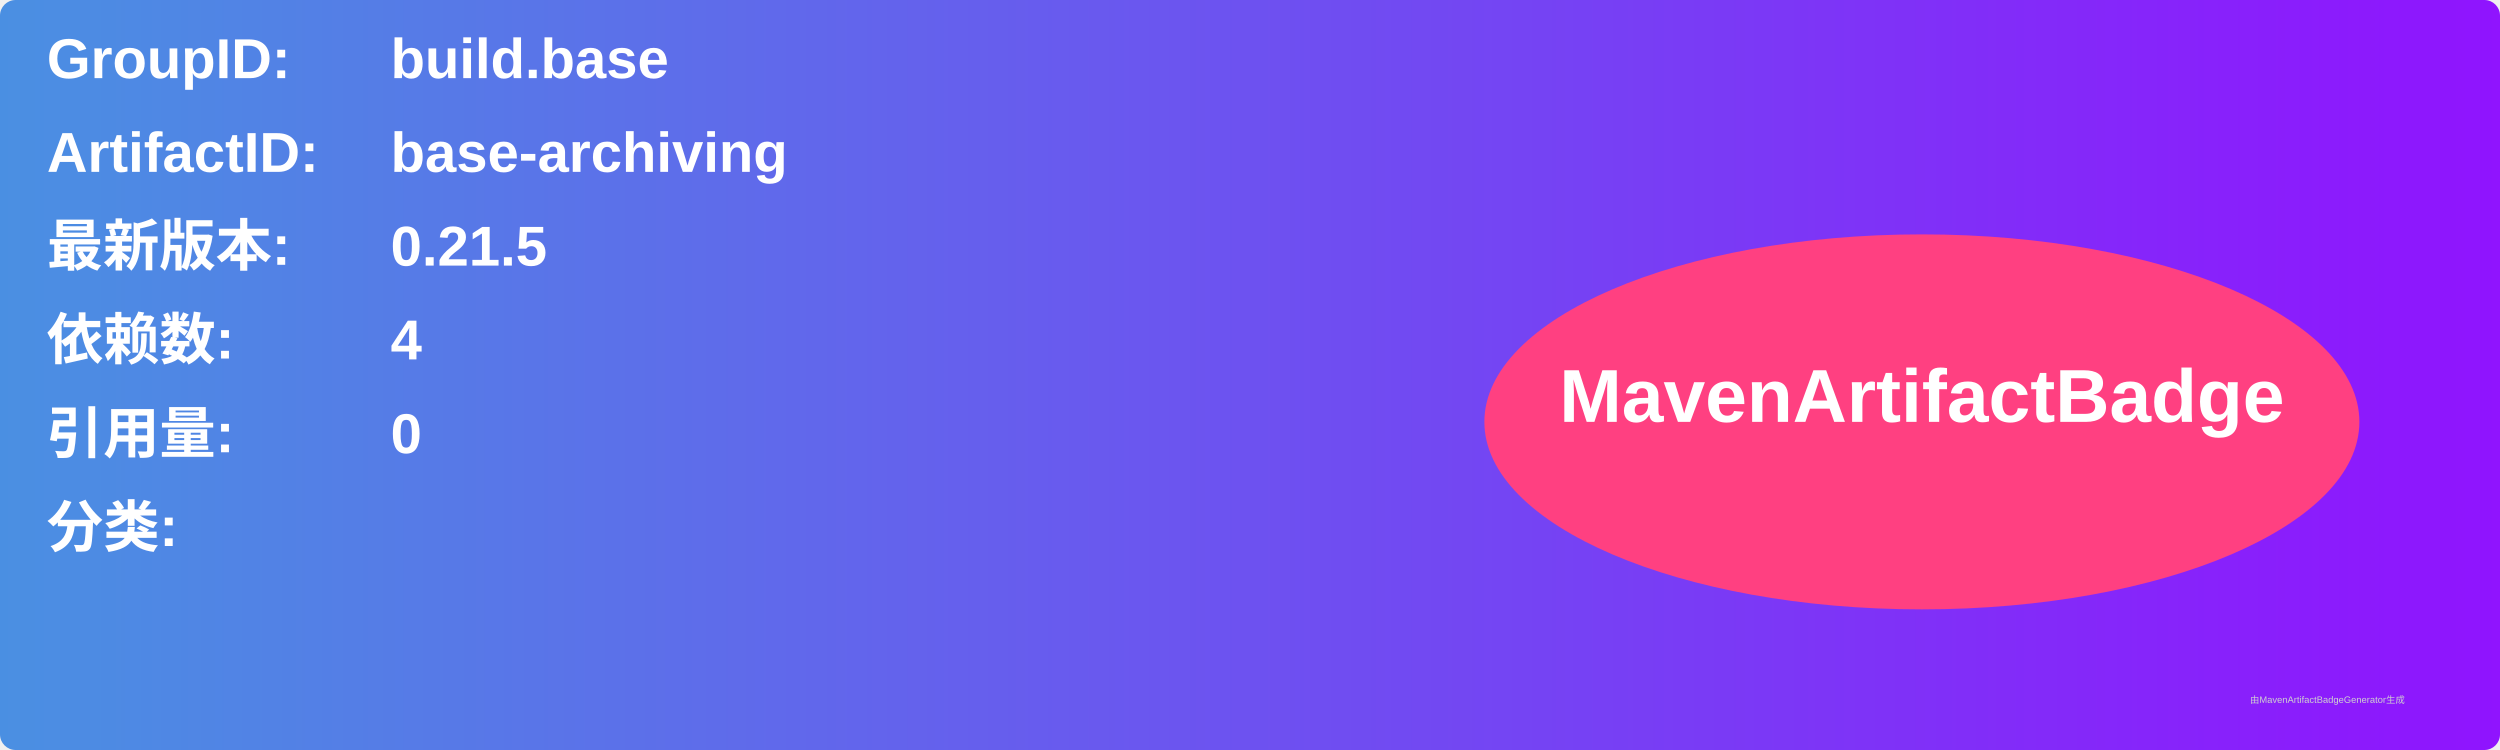
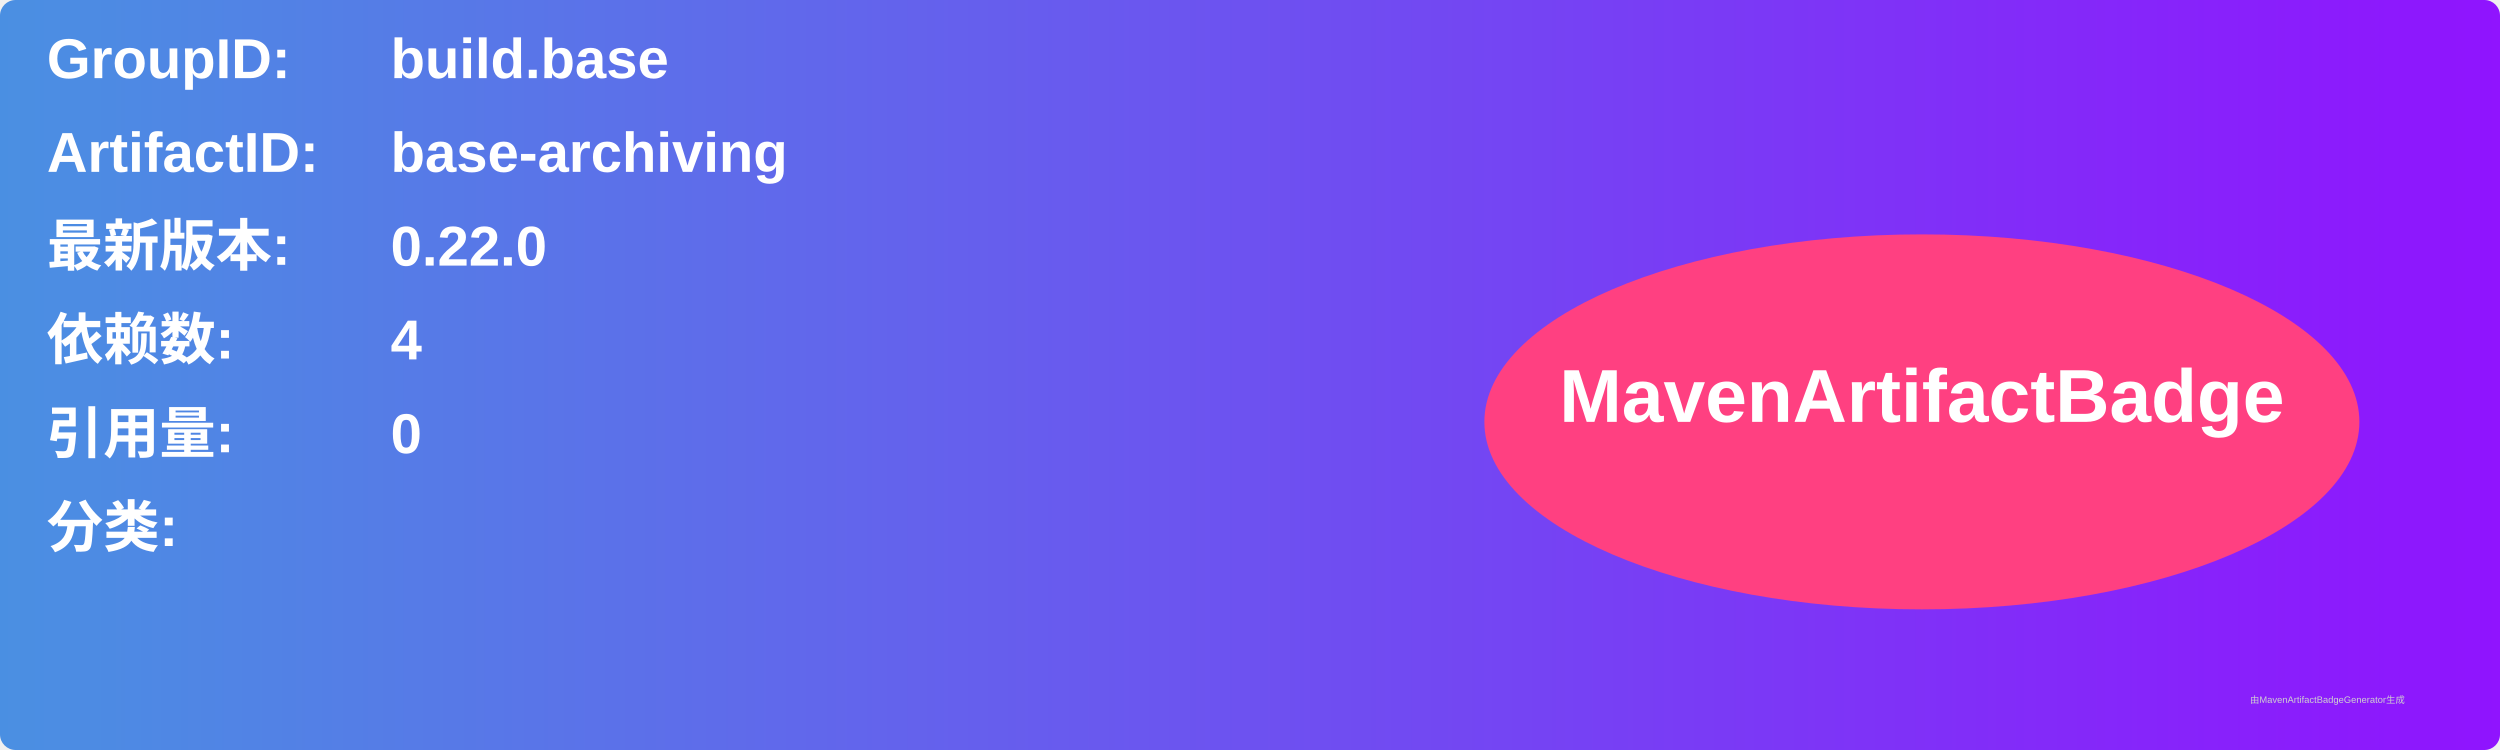
<svg xmlns="http://www.w3.org/2000/svg" width="800" height="240" viewBox="0 0 800 240">
  <linearGradient id="grad" x1="0%" y1="0%" x2="100%" y2="0%">
    <stop offset="0%" stop-color="#4a90e2" />
    <stop offset="100%" stop-color="#9013fe" />
  </linearGradient>
  <rect width="100%" height="100%" rx="5" ry="5" fill="url(#grad)" />
  <g transform="translate(15, 15)">
    <text x="0" y="10" font-family="Arial" font-size="18" fill="white" font-weight="bold" width="260">GroupID:</text>
    <text x="110" y="10" font-family="Arial" font-size="18" fill="white" font-weight="bold" width="460">build.base</text>
    <text x="0" y="40" font-family="Arial" font-size="18" fill="white" font-weight="bold" width="260">ArtifactID:</text>
    <text x="110" y="40" font-family="Arial" font-size="18" fill="white" font-weight="bold" width="460">base-archiving</text>
    <text x="0" y="70" font-family="Arial" font-size="18" fill="white" font-weight="bold">最新版本:</text>
    <text x="110" y="70" font-family="Arial" font-size="18" fill="white" font-weight="bold">
-       <tspan font-weight="bold">0.21.5</tspan>
+       <tspan font-weight="bold">0.22.0</tspan>
    </text>
    <text x="0" y="100" font-family="Arial" font-size="18" fill="white" font-weight="bold">依赖数: </text>
    <text x="110" y="100" font-family="Arial" font-size="18" fill="white">
      <tspan font-weight="bold">4</tspan>
    </text>
    <text x="0" y="130" font-family="Arial" font-size="18" fill="white" font-weight="bold">引用量: </text>
    <text x="110" y="130" font-family="Arial" font-size="18" fill="white">
      <tspan font-weight="bold">0</tspan>
    </text>
    <text x="0" y="160" font-family="Arial" font-size="18" fill="white" font-weight="bold">分类:</text>
    <text x="10" y="190" font-family="Arial" font-size="10" fill="white">
      <tspan font-weight="bold" />
    </text>
    <ellipse cx="600" cy="120" rx="140" ry="60" fill="#ff4081" />
    <text x="600" y="120" text-anchor="middle" font-family="Arial" font-size="24" fill="white" font-weight="bold">MavenArtifactBadge</text>
  </g>
  <text x="720" y="225" font-family="Arial" font-size="3" fill="#d0d0d0">由MavenArtifactBadgeGenerator生成</text>
</svg>
